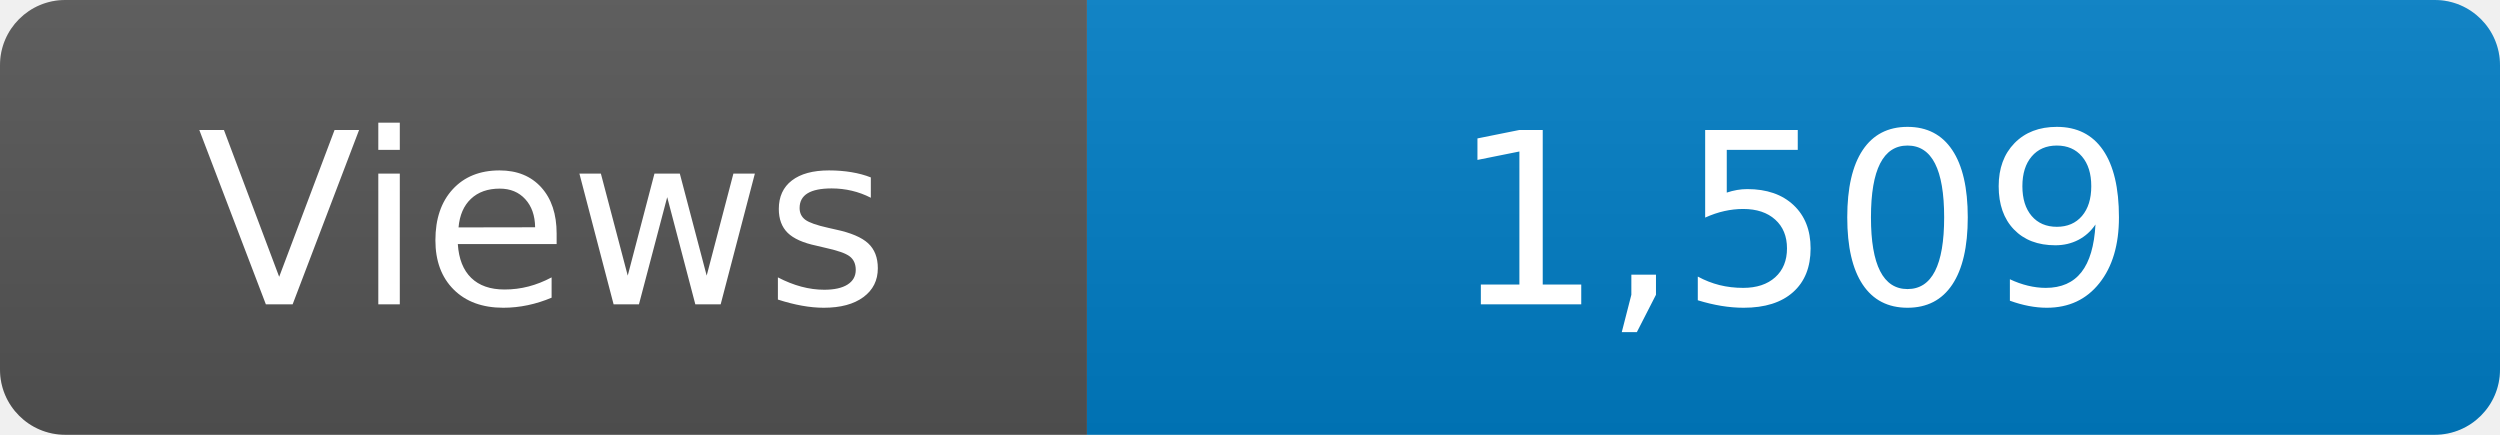
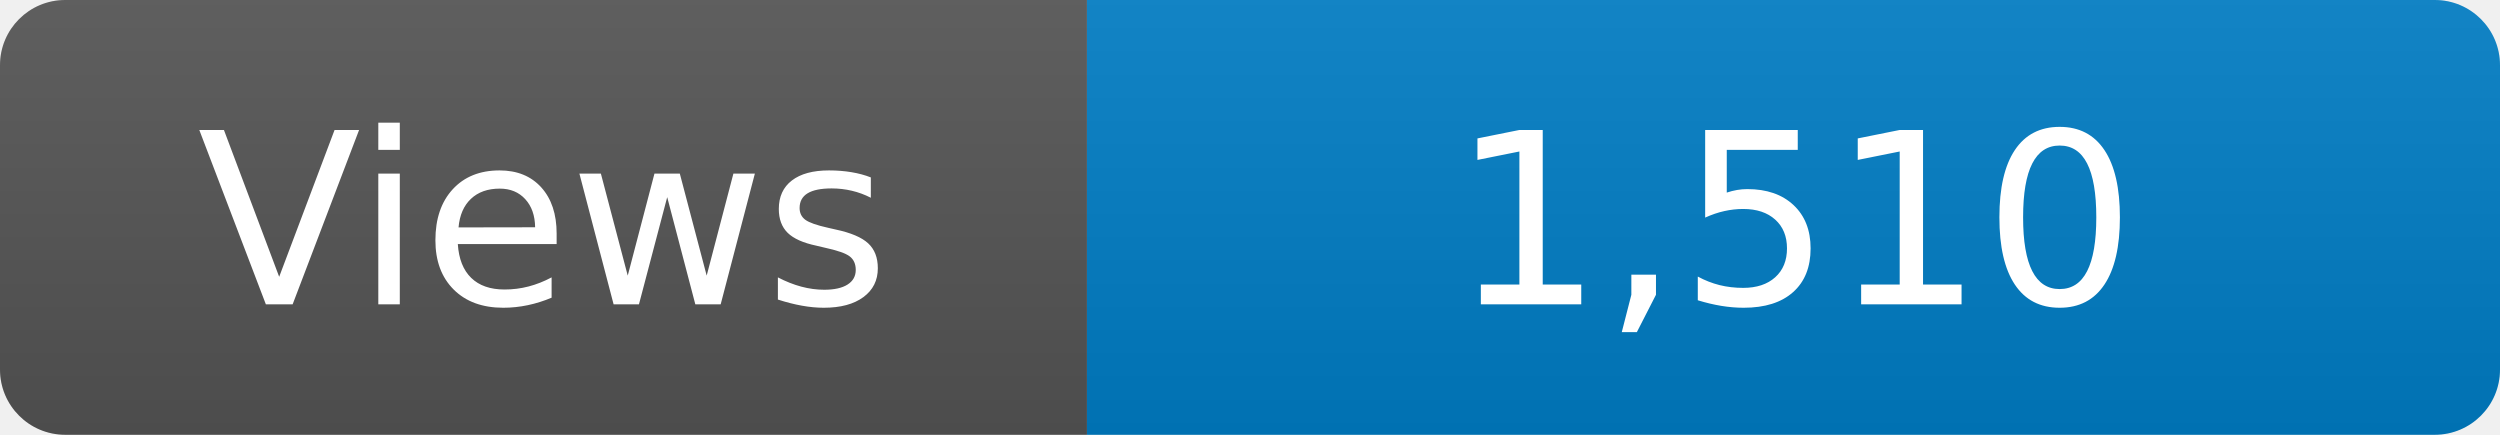
<svg xmlns="http://www.w3.org/2000/svg" width="115" height="20" role="img" aria-label="Maintained?: yes">
  <linearGradient id="s" x2="0" y2="100%">
    <stop offset="0" stop-color="#bbb" stop-opacity=".1" />
    <stop offset="1" stop-opacity=".1" />
  </linearGradient>
  <clipPath id="r">
    <rect width="115" height="20" rx="3" fill="#fff" />
  </clipPath>
  <g clip-path="url(#r)">
    <rect width="50" height="20" fill="#555" />
    <rect x="50" width="160" height="20" fill="#007ec6" />
    <rect width="115" height="20" fill="url(#s)" />
  </g>
  <g fill="#fff" text-anchor="middle" font-family="Verdana,Geneva,DejaVu Sans,sans-serif" font-size="110">
    <text x="250" y="140" transform="scale(.1)" fill="#fff">Views</text>
-     <text x="825" y="140" transform="scale(.1)" fill="#fff">1,509</text>
+     <text x="825" y="140" transform="scale(.1)" fill="#fff">1,510</text>
  </g>
</svg>
